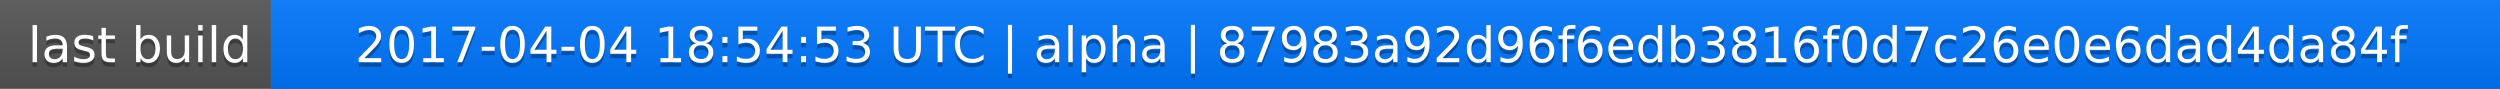
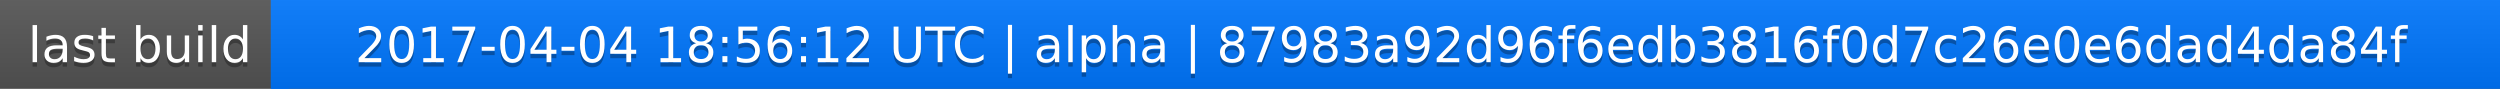
<svg xmlns="http://www.w3.org/2000/svg" width="563" height="20">
  <linearGradient id="a" x2="0" y2="100%">
    <stop offset="0" stop-color="#bbb" stop-opacity=".1" />
    <stop offset="1" stop-opacity=".1" />
  </linearGradient>
  <rect rx="0" width="563" height="20" fill="#555" />
  <rect rx="0" x="61" width="502" height="20" fill="#07f" />
  <path fill="#07f" d="M61 0h4v20h-4z" />
  <rect rx="0" width="563" height="20" fill="url(#a)" />
  <g fill="#fff" text-anchor="middle" font-family="DejaVu Sans,Verdana,Geneva,sans-serif" font-size="11">
    <text x="31.5" y="15" fill="#010101" fill-opacity=".3">last build</text>
    <text x="31.5" y="14">last build</text>
-     <text x="311" y="15" fill="#010101" fill-opacity=".3">2017-04-04 18:54:53 UTC | alpha | 87983a92d96f6edb3816f0d7c26e0e6dad4da84f</text>
-     <text x="311" y="14">2017-04-04 18:54:53 UTC | alpha | 87983a92d96f6edb3816f0d7c26e0e6dad4da84f</text>
+     <text x="311" y="15" fill="#010101" fill-opacity=".3">2017-04-04 18:56:12 UTC | alpha | 87983a92d96f6edb3816f0d7c26e0e6dad4da84f</text>
+     <text x="311" y="14">2017-04-04 18:56:12 UTC | alpha | 87983a92d96f6edb3816f0d7c26e0e6dad4da84f</text>
  </g>
</svg>
